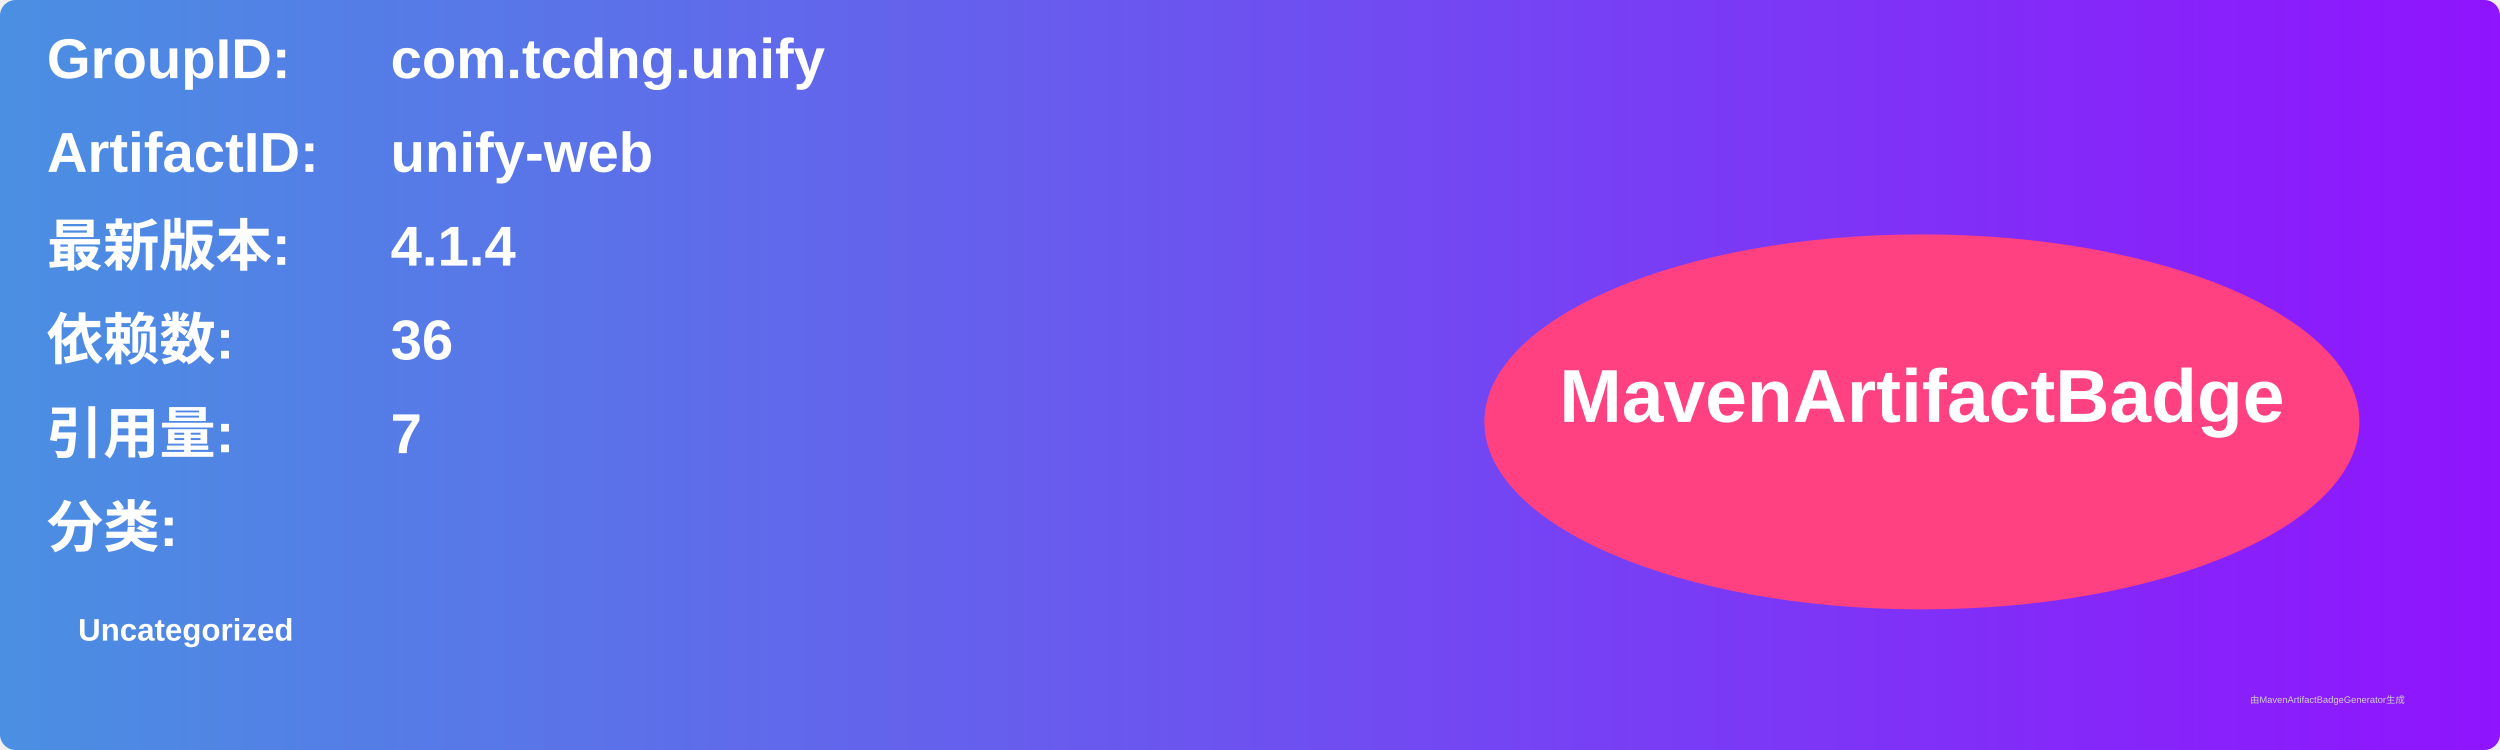
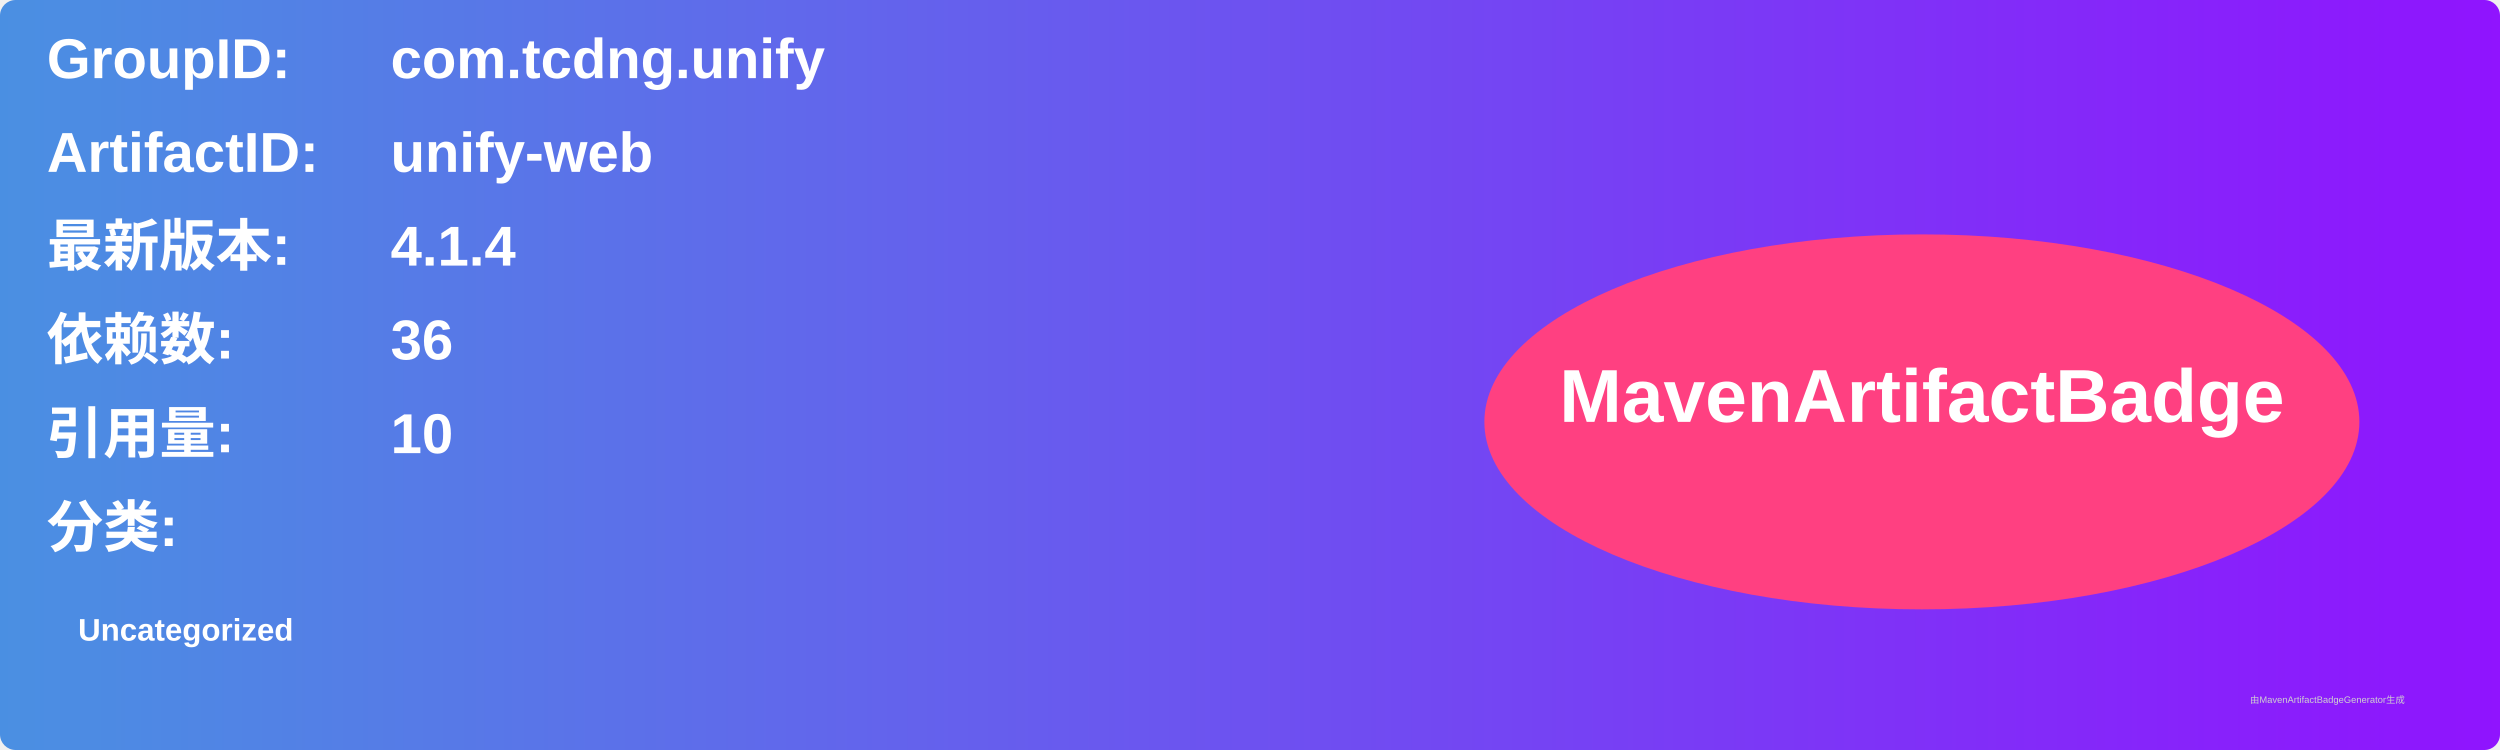
<svg xmlns="http://www.w3.org/2000/svg" width="800" height="240" viewBox="0 0 800 240">
  <linearGradient id="grad" x1="0%" y1="0%" x2="100%" y2="0%">
    <stop offset="0%" stop-color="#4a90e2" />
    <stop offset="100%" stop-color="#9013fe" />
  </linearGradient>
  <rect width="100%" height="100%" rx="5" ry="5" fill="url(#grad)" />
  <g transform="translate(15, 15)">
    <text x="0" y="10" font-family="Arial" font-size="18" fill="white" font-weight="bold" width="260">GroupID:</text>
    <text x="110" y="10" font-family="Arial" font-size="18" fill="white" font-weight="bold" width="460">com.tcdng.unify</text>
    <text x="0" y="40" font-family="Arial" font-size="18" fill="white" font-weight="bold" width="260">ArtifactID:</text>
    <text x="110" y="40" font-family="Arial" font-size="18" fill="white" font-weight="bold" width="460">unify-web</text>
    <text x="0" y="70" font-family="Arial" font-size="18" fill="white" font-weight="bold">最新版本:</text>
    <text x="110" y="70" font-family="Arial" font-size="18" fill="white" font-weight="bold">
      <tspan font-weight="bold">4.1.4</tspan>
    </text>
    <text x="0" y="100" font-family="Arial" font-size="18" fill="white" font-weight="bold">依赖数: </text>
    <text x="110" y="100" font-family="Arial" font-size="18" fill="white">
      <tspan font-weight="bold">36</tspan>
    </text>
    <text x="0" y="130" font-family="Arial" font-size="18" fill="white" font-weight="bold">引用量: </text>
    <text x="110" y="130" font-family="Arial" font-size="18" fill="white">
-       <tspan font-weight="bold">7</tspan>
+       <tspan font-weight="bold">10</tspan>
    </text>
    <text x="0" y="160" font-family="Arial" font-size="18" fill="white" font-weight="bold">分类:</text>
    <text x="10" y="190" font-family="Arial" font-size="10" fill="white">
      <tspan font-weight="bold">Uncategorized</tspan>
    </text>
    <ellipse cx="600" cy="120" rx="140" ry="60" fill="#ff4081" />
    <text x="600" y="120" text-anchor="middle" font-family="Arial" font-size="24" fill="white" font-weight="bold">MavenArtifactBadge</text>
  </g>
  <text x="720" y="225" font-family="Arial" font-size="3" fill="#d0d0d0">由MavenArtifactBadgeGenerator生成</text>
</svg>
